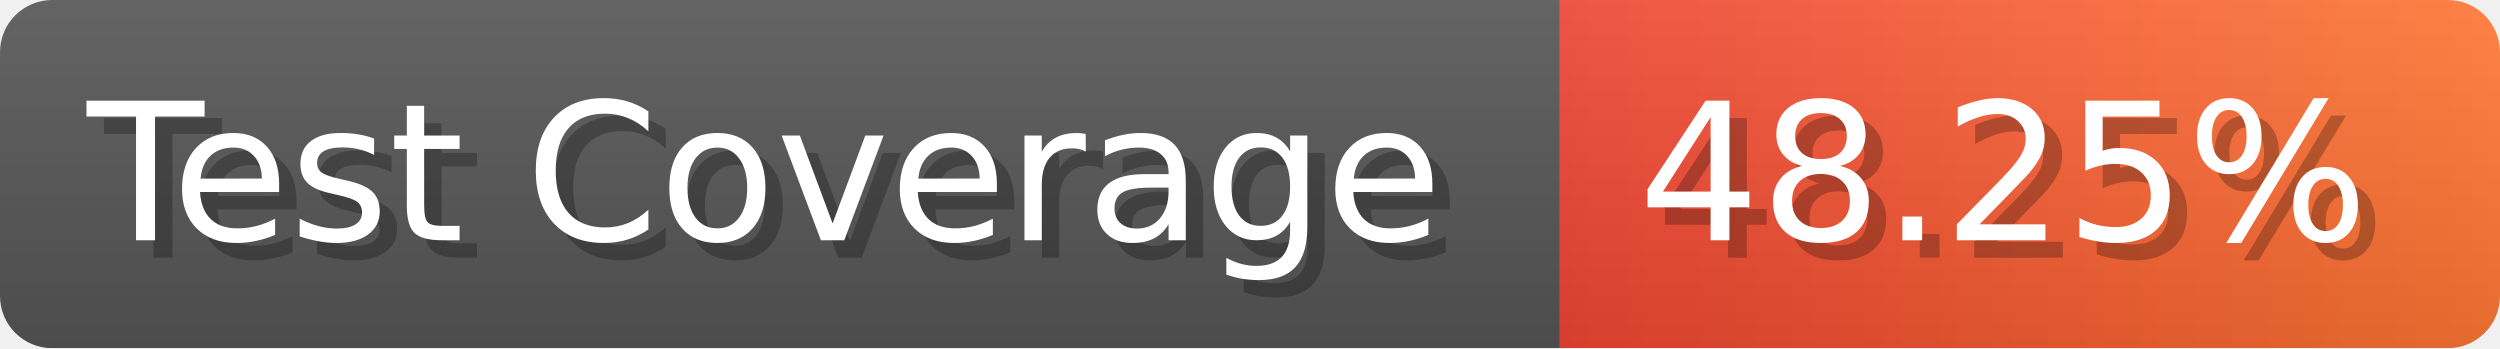
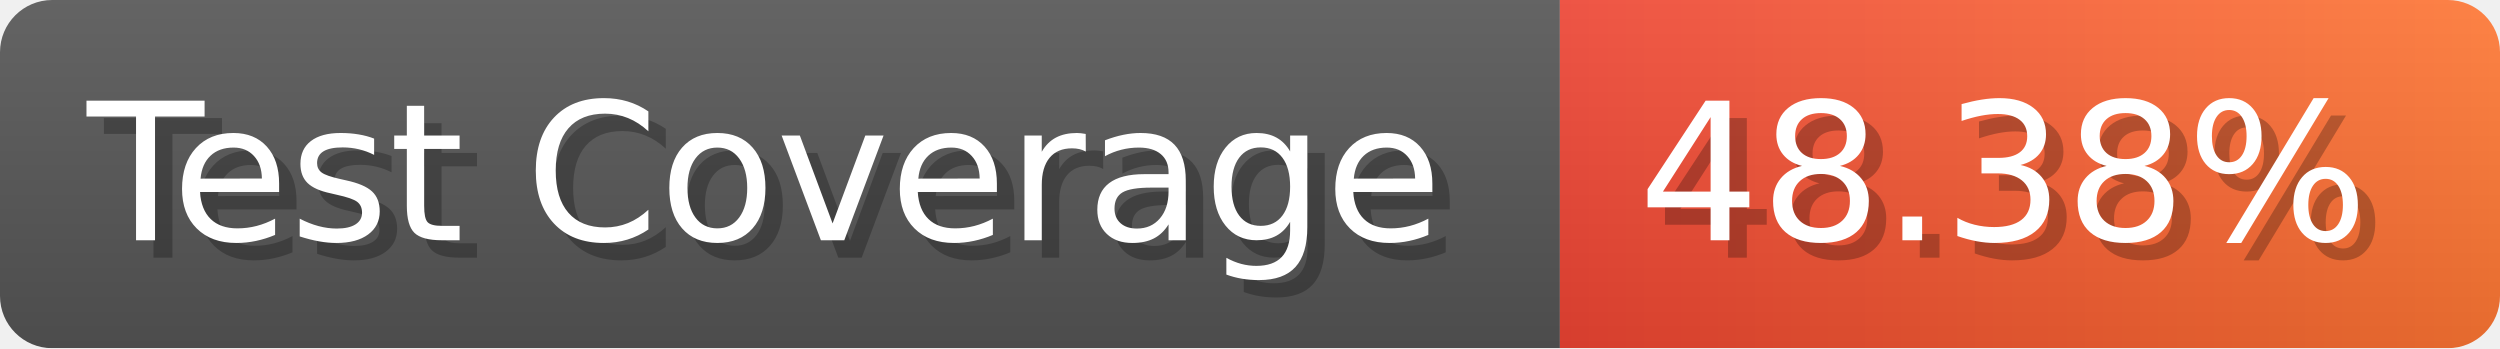
- <svg xmlns="http://www.w3.org/2000/svg" width="143.6" height="20" viewBox="0 0 1436 200" role="img" aria-label="Test Coverage: 48.25%">
+ <svg xmlns="http://www.w3.org/2000/svg" width="143.6" height="20" viewBox="0 0 1436 200" role="img" aria-label="Test Coverage: 48.38%">
  <linearGradient id="a" x2="0" y2="100%">
    <stop offset="0" stop-opacity=".1" stop-color="#EEE" />
    <stop offset="1" stop-opacity=".1" />
  </linearGradient>
  <mask id="m">
    <rect width="1436" height="200" rx="30" fill="#FFF" />
  </mask>
  <g mask="url(#m)">
    <rect width="896" height="200" fill="#555" />
    <rect width="540" height="200" fill="url(#x)" x="896" />
    <rect width="1436" height="200" fill="url(#a)" />
  </g>
  <g aria-hidden="true" fill="#fff" text-anchor="start" font-family="Verdana,DejaVu Sans,sans-serif" font-size="110">
    <text x="60" y="148" textLength="796" fill="#000" opacity="0.25">Test Coverage</text>
    <text x="50" y="138" textLength="796">Test Coverage</text>
-     <text x="951" y="148" textLength="440" fill="#000" opacity="0.25">48.25%</text>
-     <text x="941" y="138" textLength="440">48.25%</text>
+     <text x="951" y="148" textLength="440" fill="#000" opacity="0.25">48.38%</text>
+     <text x="941" y="138" textLength="440">48.38%</text>
  </g>
  <linearGradient id="x" x1="0%" y1="0%" x2="100%" y2="0%">
    <stop offset="0%" style="stop-color:#E43" />
    <stop offset="100%" style="stop-color:#F73" />
  </linearGradient>
</svg>
